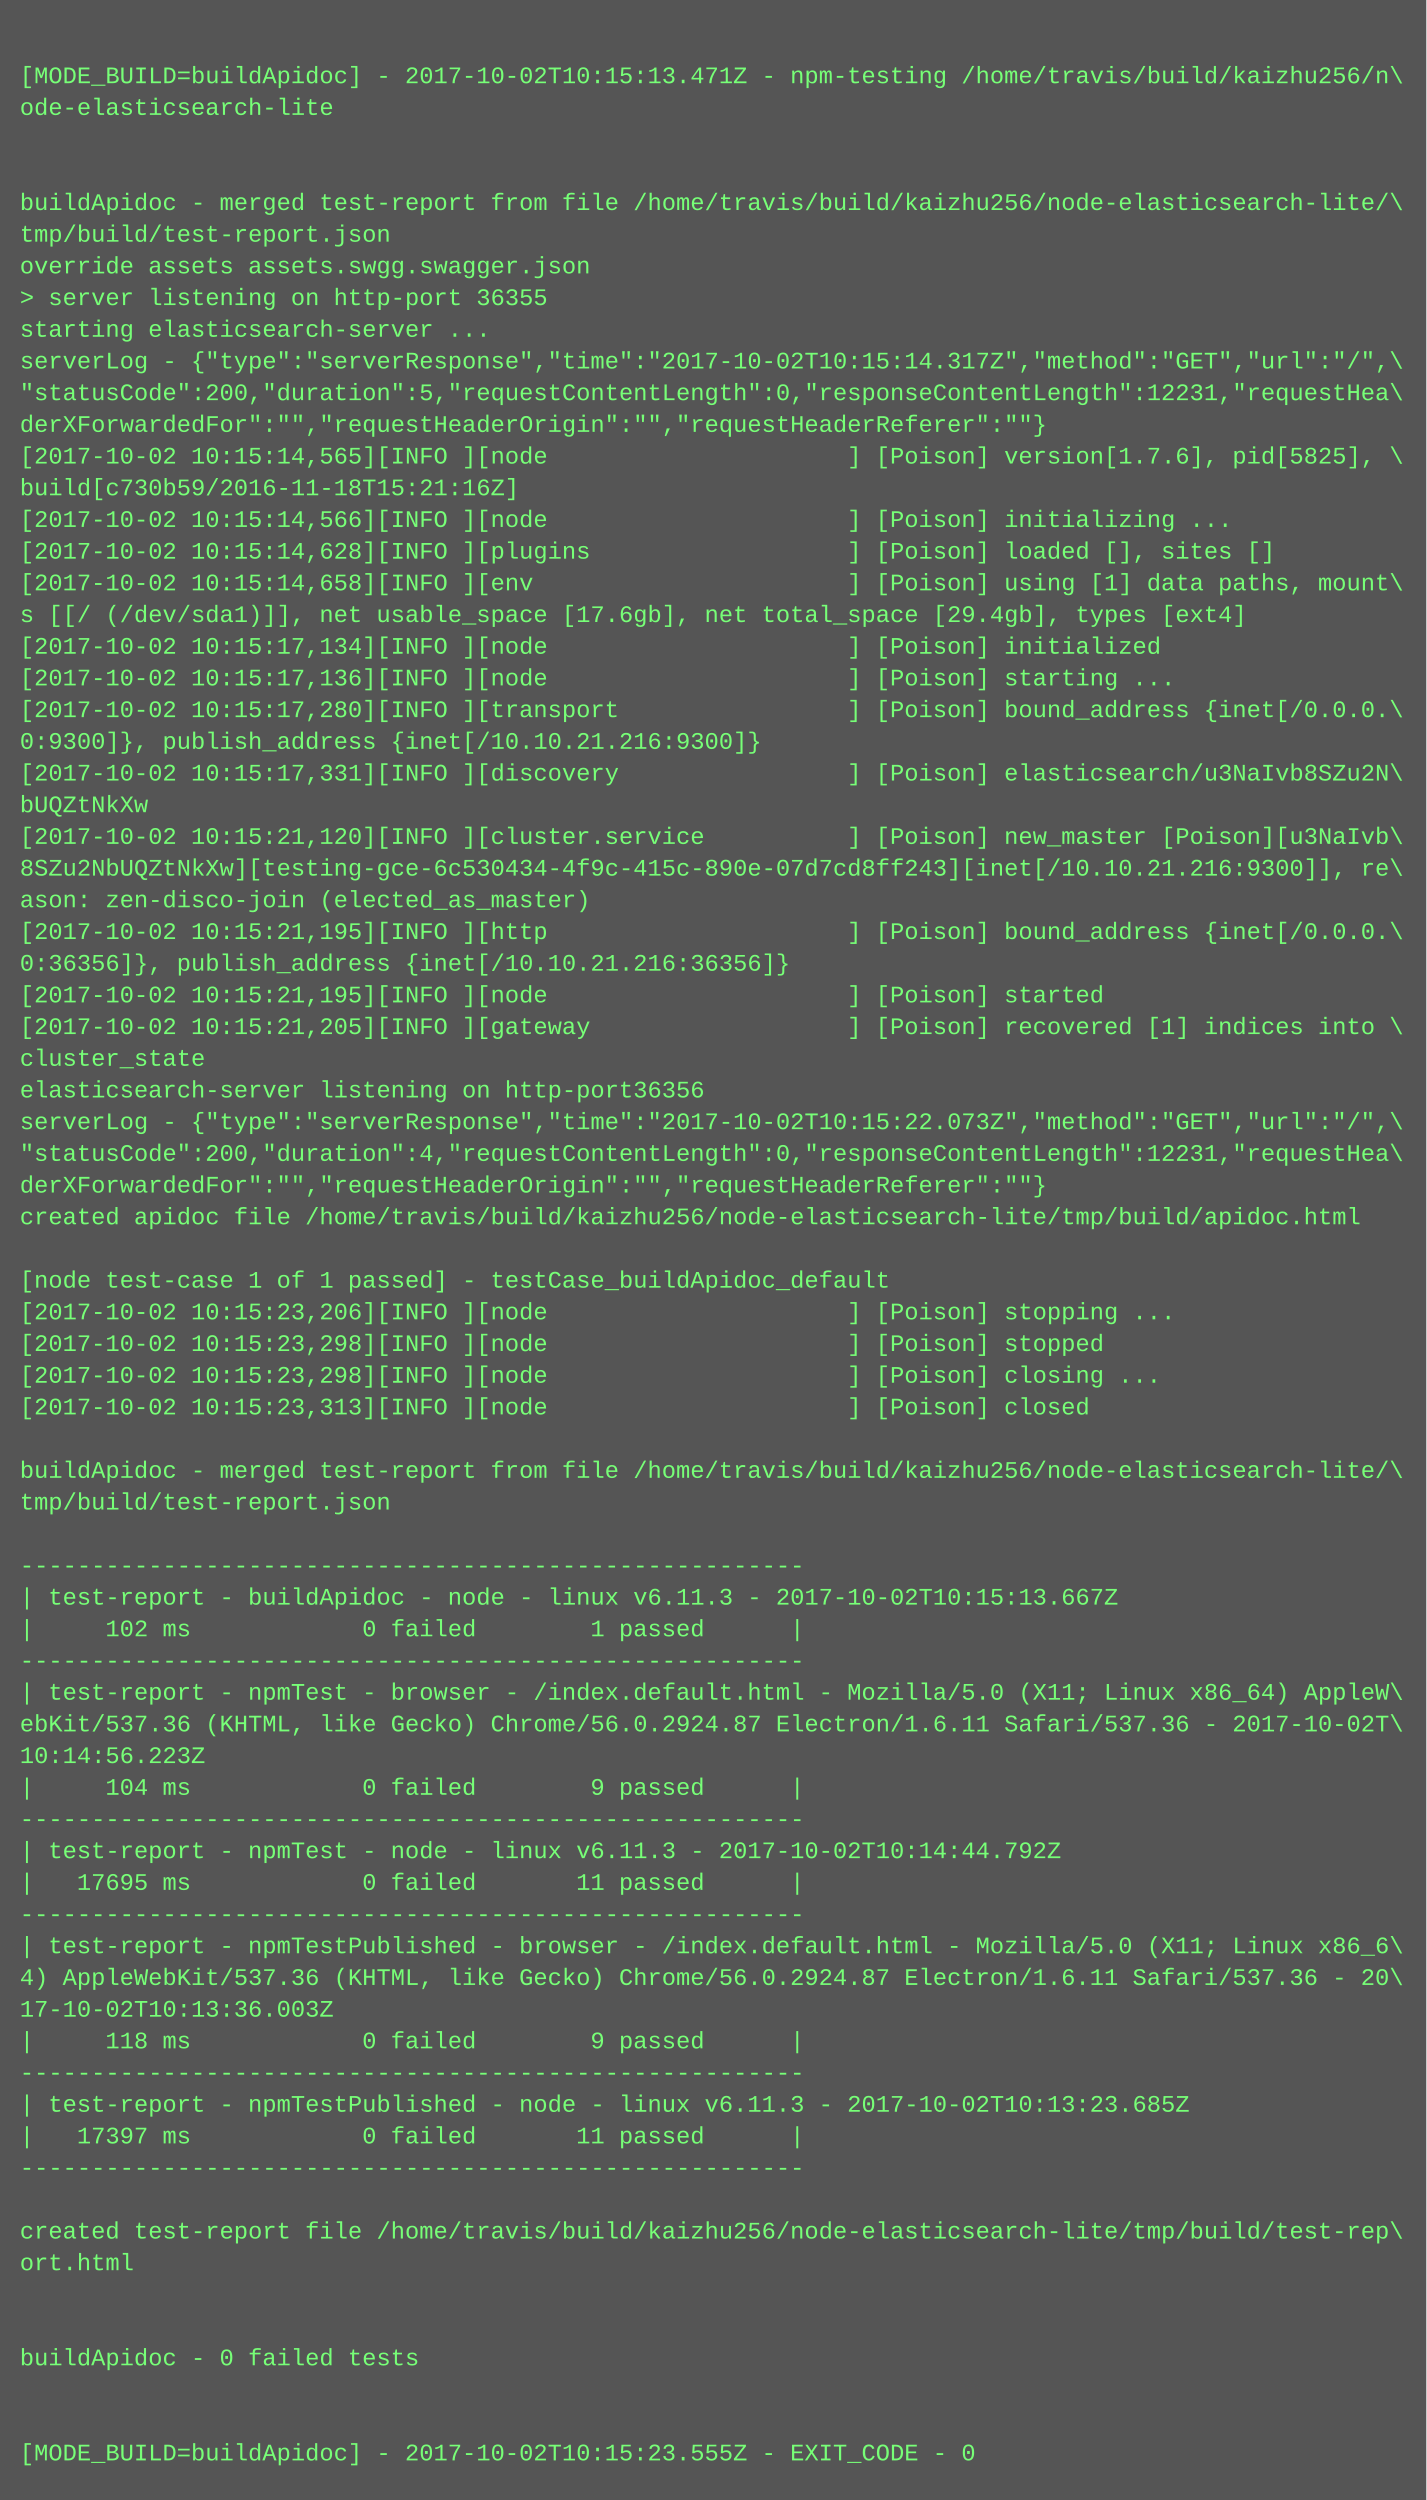
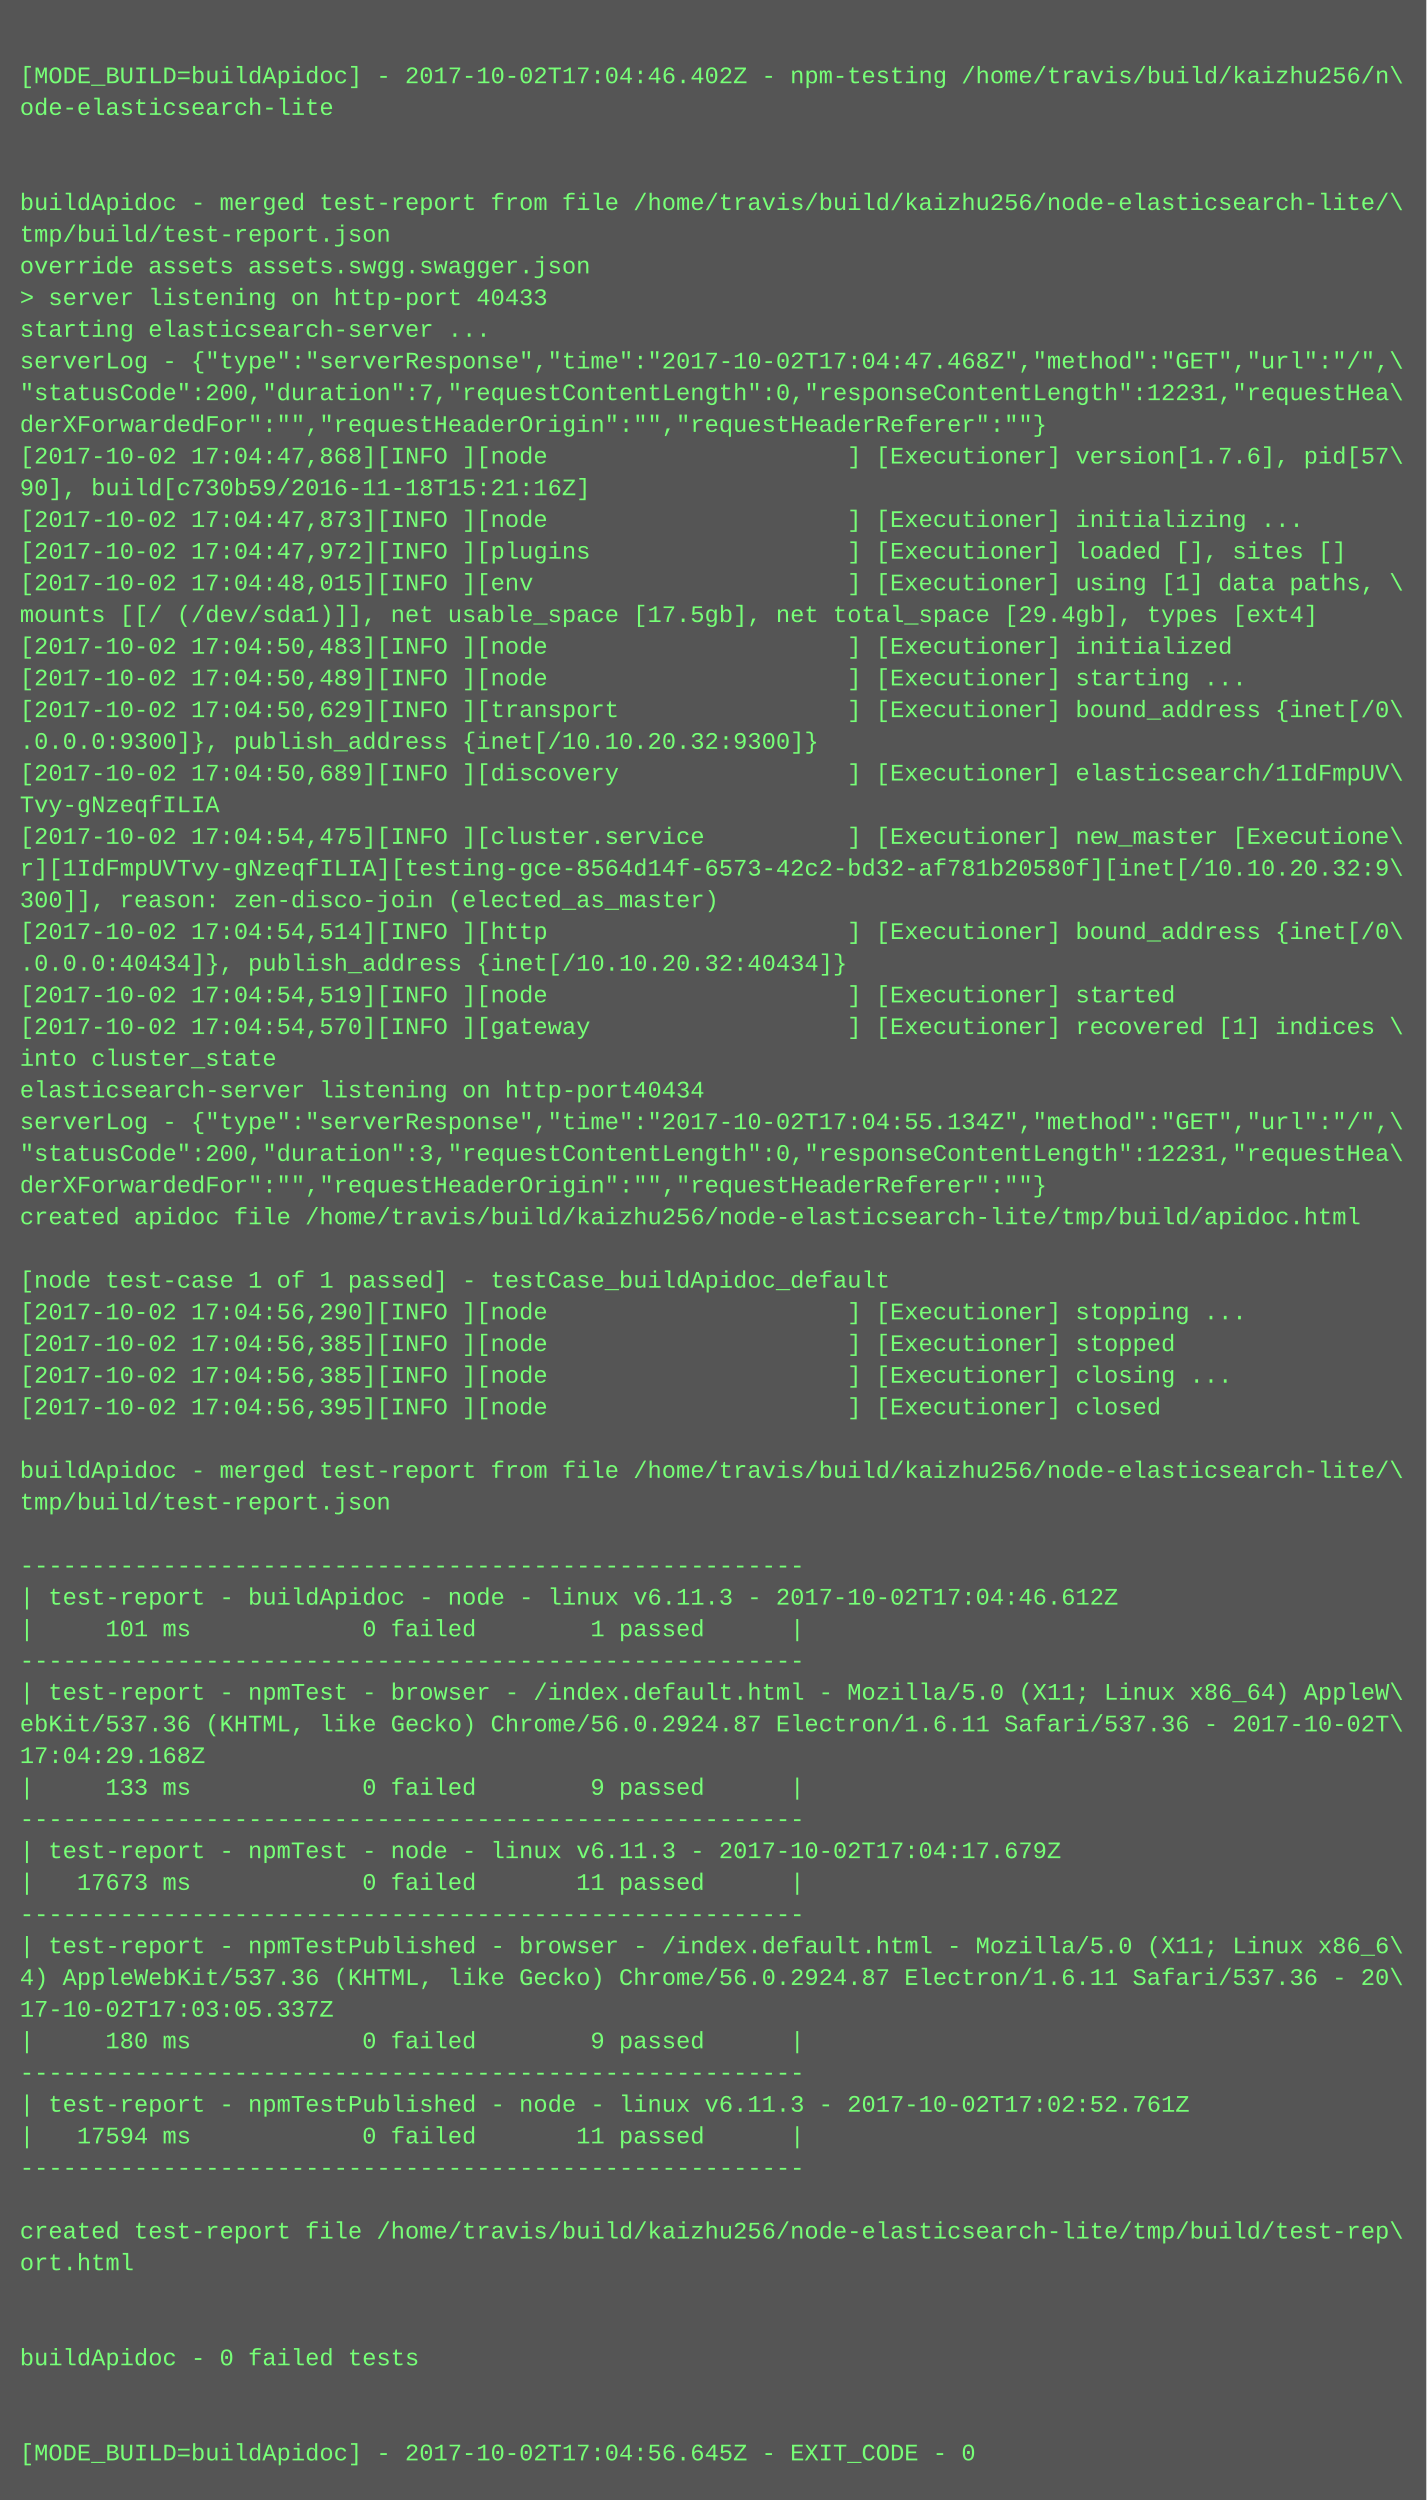
<svg xmlns="http://www.w3.org/2000/svg" height="1262" width="720">
  <rect height="1262" fill="#555" width="720" />
  <text fill="#7f7" font-family="Courier New" font-size="12" xml:space="preserve">
    <tspan x="10" y="26" />
-     <tspan x="10" y="42">[MODE_BUILD=buildApidoc] - 2017-10-02T10:15:13.471Z - npm-testing /home/travis/build/kaizhu256/n\</tspan>
+     <tspan x="10" y="42">[MODE_BUILD=buildApidoc] - 2017-10-02T17:04:46.402Z - npm-testing /home/travis/build/kaizhu256/n\</tspan>
    <tspan x="10" y="58">ode-elasticsearch-lite</tspan>
    <tspan x="10" y="74" />
    <tspan x="10" y="90" />
    <tspan x="10" y="106">buildApidoc - merged test-report from file /home/travis/build/kaizhu256/node-elasticsearch-lite/\</tspan>
    <tspan x="10" y="122">tmp/build/test-report.json</tspan>
    <tspan x="10" y="138">override assets assets.swgg.swagger.json</tspan>
-     <tspan x="10" y="154">&gt; server listening on http-port 36355</tspan>
+     <tspan x="10" y="154">&gt; server listening on http-port 40433</tspan>
    <tspan x="10" y="170">starting elasticsearch-server ...</tspan>
-     <tspan x="10" y="186">serverLog - {"type":"serverResponse","time":"2017-10-02T10:15:14.317Z","method":"GET","url":"/",\</tspan>
-     <tspan x="10" y="202">"statusCode":200,"duration":5,"requestContentLength":0,"responseContentLength":12231,"requestHea\</tspan>
+     <tspan x="10" y="186">serverLog - {"type":"serverResponse","time":"2017-10-02T17:04:47.468Z","method":"GET","url":"/",\</tspan>
+     <tspan x="10" y="202">"statusCode":200,"duration":7,"requestContentLength":0,"responseContentLength":12231,"requestHea\</tspan>
    <tspan x="10" y="218">derXForwardedFor":"","requestHeaderOrigin":"","requestHeaderReferer":""}</tspan>
-     <tspan x="10" y="234">[2017-10-02 10:15:14,565][INFO ][node                     ] [Poison] version[1.7.6], pid[5825], \</tspan>
-     <tspan x="10" y="250">build[c730b59/2016-11-18T15:21:16Z]</tspan>
-     <tspan x="10" y="266">[2017-10-02 10:15:14,566][INFO ][node                     ] [Poison] initializing ...</tspan>
-     <tspan x="10" y="282">[2017-10-02 10:15:14,628][INFO ][plugins                  ] [Poison] loaded [], sites []</tspan>
-     <tspan x="10" y="298">[2017-10-02 10:15:14,658][INFO ][env                      ] [Poison] using [1] data paths, mount\</tspan>
-     <tspan x="10" y="314">s [[/ (/dev/sda1)]], net usable_space [17.6gb], net total_space [29.4gb], types [ext4]</tspan>
-     <tspan x="10" y="330">[2017-10-02 10:15:17,134][INFO ][node                     ] [Poison] initialized</tspan>
-     <tspan x="10" y="346">[2017-10-02 10:15:17,136][INFO ][node                     ] [Poison] starting ...</tspan>
-     <tspan x="10" y="362">[2017-10-02 10:15:17,280][INFO ][transport                ] [Poison] bound_address {inet[/0.0.0.\</tspan>
-     <tspan x="10" y="378">0:9300]}, publish_address {inet[/10.10.21.216:9300]}</tspan>
-     <tspan x="10" y="394">[2017-10-02 10:15:17,331][INFO ][discovery                ] [Poison] elasticsearch/u3NaIvb8SZu2N\</tspan>
-     <tspan x="10" y="410">bUQZtNkXw</tspan>
-     <tspan x="10" y="426">[2017-10-02 10:15:21,120][INFO ][cluster.service          ] [Poison] new_master [Poison][u3NaIvb\</tspan>
-     <tspan x="10" y="442">8SZu2NbUQZtNkXw][testing-gce-6c530434-4f9c-415c-890e-07d7cd8ff243][inet[/10.10.21.216:9300]], re\</tspan>
-     <tspan x="10" y="458">ason: zen-disco-join (elected_as_master)</tspan>
-     <tspan x="10" y="474">[2017-10-02 10:15:21,195][INFO ][http                     ] [Poison] bound_address {inet[/0.0.0.\</tspan>
-     <tspan x="10" y="490">0:36356]}, publish_address {inet[/10.10.21.216:36356]}</tspan>
-     <tspan x="10" y="506">[2017-10-02 10:15:21,195][INFO ][node                     ] [Poison] started</tspan>
-     <tspan x="10" y="522">[2017-10-02 10:15:21,205][INFO ][gateway                  ] [Poison] recovered [1] indices into \</tspan>
-     <tspan x="10" y="538">cluster_state</tspan>
-     <tspan x="10" y="554">elasticsearch-server listening on http-port36356</tspan>
-     <tspan x="10" y="570">serverLog - {"type":"serverResponse","time":"2017-10-02T10:15:22.073Z","method":"GET","url":"/",\</tspan>
-     <tspan x="10" y="586">"statusCode":200,"duration":4,"requestContentLength":0,"responseContentLength":12231,"requestHea\</tspan>
+     <tspan x="10" y="234">[2017-10-02 17:04:47,868][INFO ][node                     ] [Executioner] version[1.7.6], pid[57\</tspan>
+     <tspan x="10" y="250">90], build[c730b59/2016-11-18T15:21:16Z]</tspan>
+     <tspan x="10" y="266">[2017-10-02 17:04:47,873][INFO ][node                     ] [Executioner] initializing ...</tspan>
+     <tspan x="10" y="282">[2017-10-02 17:04:47,972][INFO ][plugins                  ] [Executioner] loaded [], sites []</tspan>
+     <tspan x="10" y="298">[2017-10-02 17:04:48,015][INFO ][env                      ] [Executioner] using [1] data paths, \</tspan>
+     <tspan x="10" y="314">mounts [[/ (/dev/sda1)]], net usable_space [17.5gb], net total_space [29.4gb], types [ext4]</tspan>
+     <tspan x="10" y="330">[2017-10-02 17:04:50,483][INFO ][node                     ] [Executioner] initialized</tspan>
+     <tspan x="10" y="346">[2017-10-02 17:04:50,489][INFO ][node                     ] [Executioner] starting ...</tspan>
+     <tspan x="10" y="362">[2017-10-02 17:04:50,629][INFO ][transport                ] [Executioner] bound_address {inet[/0\</tspan>
+     <tspan x="10" y="378">.0.0.0:9300]}, publish_address {inet[/10.10.20.32:9300]}</tspan>
+     <tspan x="10" y="394">[2017-10-02 17:04:50,689][INFO ][discovery                ] [Executioner] elasticsearch/1IdFmpUV\</tspan>
+     <tspan x="10" y="410">Tvy-gNzeqfILIA</tspan>
+     <tspan x="10" y="426">[2017-10-02 17:04:54,475][INFO ][cluster.service          ] [Executioner] new_master [Executione\</tspan>
+     <tspan x="10" y="442">r][1IdFmpUVTvy-gNzeqfILIA][testing-gce-8564d14f-6573-42c2-bd32-af781b20580f][inet[/10.10.20.32:9\</tspan>
+     <tspan x="10" y="458">300]], reason: zen-disco-join (elected_as_master)</tspan>
+     <tspan x="10" y="474">[2017-10-02 17:04:54,514][INFO ][http                     ] [Executioner] bound_address {inet[/0\</tspan>
+     <tspan x="10" y="490">.0.0.0:40434]}, publish_address {inet[/10.10.20.32:40434]}</tspan>
+     <tspan x="10" y="506">[2017-10-02 17:04:54,519][INFO ][node                     ] [Executioner] started</tspan>
+     <tspan x="10" y="522">[2017-10-02 17:04:54,570][INFO ][gateway                  ] [Executioner] recovered [1] indices \</tspan>
+     <tspan x="10" y="538">into cluster_state</tspan>
+     <tspan x="10" y="554">elasticsearch-server listening on http-port40434</tspan>
+     <tspan x="10" y="570">serverLog - {"type":"serverResponse","time":"2017-10-02T17:04:55.134Z","method":"GET","url":"/",\</tspan>
+     <tspan x="10" y="586">"statusCode":200,"duration":3,"requestContentLength":0,"responseContentLength":12231,"requestHea\</tspan>
    <tspan x="10" y="602">derXForwardedFor":"","requestHeaderOrigin":"","requestHeaderReferer":""}</tspan>
    <tspan x="10" y="618">created apidoc file /home/travis/build/kaizhu256/node-elasticsearch-lite/tmp/build/apidoc.html</tspan>
    <tspan x="10" y="634" />
    <tspan x="10" y="650">[node test-case 1 of 1 passed] - testCase_buildApidoc_default</tspan>
-     <tspan x="10" y="666">[2017-10-02 10:15:23,206][INFO ][node                     ] [Poison] stopping ...</tspan>
-     <tspan x="10" y="682">[2017-10-02 10:15:23,298][INFO ][node                     ] [Poison] stopped</tspan>
-     <tspan x="10" y="698">[2017-10-02 10:15:23,298][INFO ][node                     ] [Poison] closing ...</tspan>
-     <tspan x="10" y="714">[2017-10-02 10:15:23,313][INFO ][node                     ] [Poison] closed</tspan>
+     <tspan x="10" y="666">[2017-10-02 17:04:56,290][INFO ][node                     ] [Executioner] stopping ...</tspan>
+     <tspan x="10" y="682">[2017-10-02 17:04:56,385][INFO ][node                     ] [Executioner] stopped</tspan>
+     <tspan x="10" y="698">[2017-10-02 17:04:56,385][INFO ][node                     ] [Executioner] closing ...</tspan>
+     <tspan x="10" y="714">[2017-10-02 17:04:56,395][INFO ][node                     ] [Executioner] closed</tspan>
    <tspan x="10" y="730" />
    <tspan x="10" y="746">buildApidoc - merged test-report from file /home/travis/build/kaizhu256/node-elasticsearch-lite/\</tspan>
    <tspan x="10" y="762">tmp/build/test-report.json</tspan>
    <tspan x="10" y="778" />
    <tspan x="10" y="794">-------------------------------------------------------</tspan>
-     <tspan x="10" y="810">| test-report - buildApidoc - node - linux v6.11.3 - 2017-10-02T10:15:13.667Z</tspan>
-     <tspan x="10" y="826">|     102 ms            0 failed        1 passed      |</tspan>
+     <tspan x="10" y="810">| test-report - buildApidoc - node - linux v6.11.3 - 2017-10-02T17:04:46.612Z</tspan>
+     <tspan x="10" y="826">|     101 ms            0 failed        1 passed      |</tspan>
    <tspan x="10" y="842">-------------------------------------------------------</tspan>
    <tspan x="10" y="858">| test-report - npmTest - browser - /index.default.html - Mozilla/5.0 (X11; Linux x86_64) AppleW\</tspan>
    <tspan x="10" y="874">ebKit/537.36 (KHTML, like Gecko) Chrome/56.0.2924.87 Electron/1.6.11 Safari/537.36 - 2017-10-02T\</tspan>
-     <tspan x="10" y="890">10:14:56.223Z</tspan>
-     <tspan x="10" y="906">|     104 ms            0 failed        9 passed      |</tspan>
+     <tspan x="10" y="890">17:04:29.168Z</tspan>
+     <tspan x="10" y="906">|     133 ms            0 failed        9 passed      |</tspan>
    <tspan x="10" y="922">-------------------------------------------------------</tspan>
-     <tspan x="10" y="938">| test-report - npmTest - node - linux v6.11.3 - 2017-10-02T10:14:44.792Z</tspan>
-     <tspan x="10" y="954">|   17695 ms            0 failed       11 passed      |</tspan>
+     <tspan x="10" y="938">| test-report - npmTest - node - linux v6.11.3 - 2017-10-02T17:04:17.679Z</tspan>
+     <tspan x="10" y="954">|   17673 ms            0 failed       11 passed      |</tspan>
    <tspan x="10" y="970">-------------------------------------------------------</tspan>
    <tspan x="10" y="986">| test-report - npmTestPublished - browser - /index.default.html - Mozilla/5.0 (X11; Linux x86_6\</tspan>
    <tspan x="10" y="1002">4) AppleWebKit/537.36 (KHTML, like Gecko) Chrome/56.0.2924.87 Electron/1.6.11 Safari/537.36 - 20\</tspan>
-     <tspan x="10" y="1018">17-10-02T10:13:36.003Z</tspan>
-     <tspan x="10" y="1034">|     118 ms            0 failed        9 passed      |</tspan>
+     <tspan x="10" y="1018">17-10-02T17:03:05.337Z</tspan>
+     <tspan x="10" y="1034">|     180 ms            0 failed        9 passed      |</tspan>
    <tspan x="10" y="1050">-------------------------------------------------------</tspan>
-     <tspan x="10" y="1066">| test-report - npmTestPublished - node - linux v6.11.3 - 2017-10-02T10:13:23.685Z</tspan>
-     <tspan x="10" y="1082">|   17397 ms            0 failed       11 passed      |</tspan>
+     <tspan x="10" y="1066">| test-report - npmTestPublished - node - linux v6.11.3 - 2017-10-02T17:02:52.761Z</tspan>
+     <tspan x="10" y="1082">|   17594 ms            0 failed       11 passed      |</tspan>
    <tspan x="10" y="1098">-------------------------------------------------------</tspan>
    <tspan x="10" y="1114" />
    <tspan x="10" y="1130">created test-report file /home/travis/build/kaizhu256/node-elasticsearch-lite/tmp/build/test-rep\</tspan>
    <tspan x="10" y="1146">ort.html</tspan>
    <tspan x="10" y="1162" />
    <tspan x="10" y="1178" />
    <tspan x="10" y="1194">buildApidoc - 0 failed tests</tspan>
    <tspan x="10" y="1210" />
    <tspan x="10" y="1226" />
-     <tspan x="10" y="1242">[MODE_BUILD=buildApidoc] - 2017-10-02T10:15:23.555Z - EXIT_CODE - 0</tspan>
+     <tspan x="10" y="1242">[MODE_BUILD=buildApidoc] - 2017-10-02T17:04:56.645Z - EXIT_CODE - 0</tspan>
  </text>
</svg>
